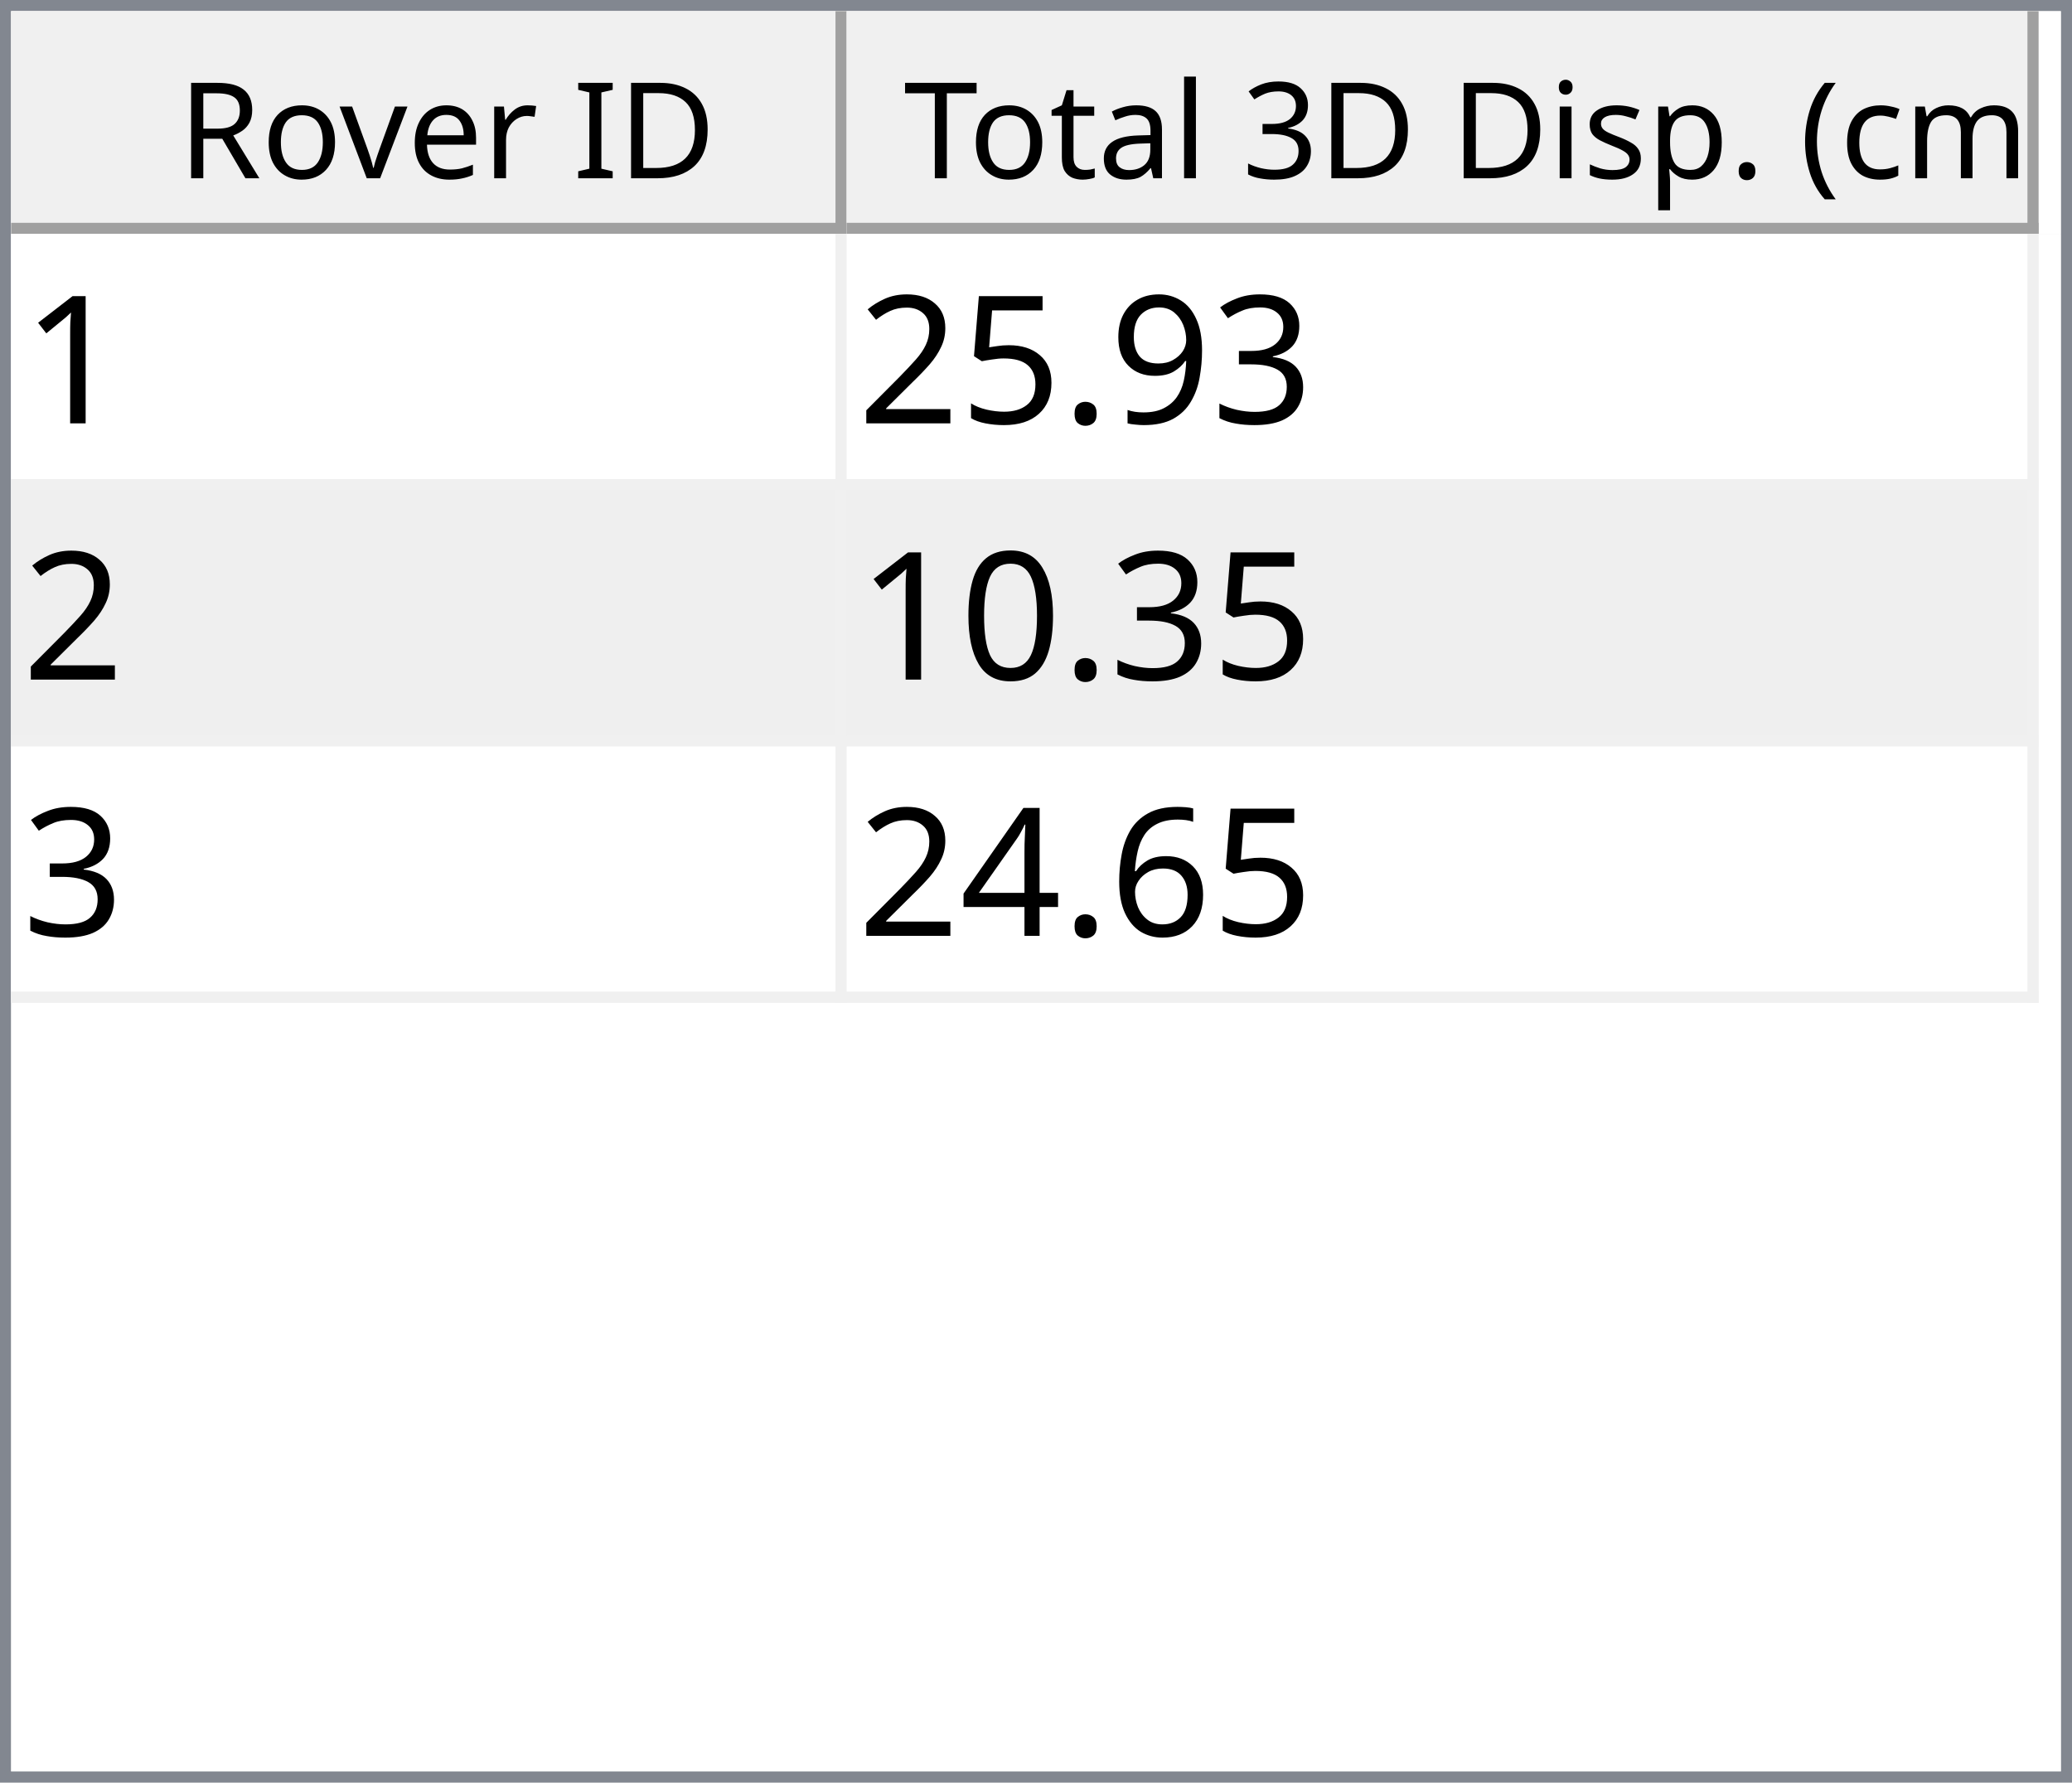
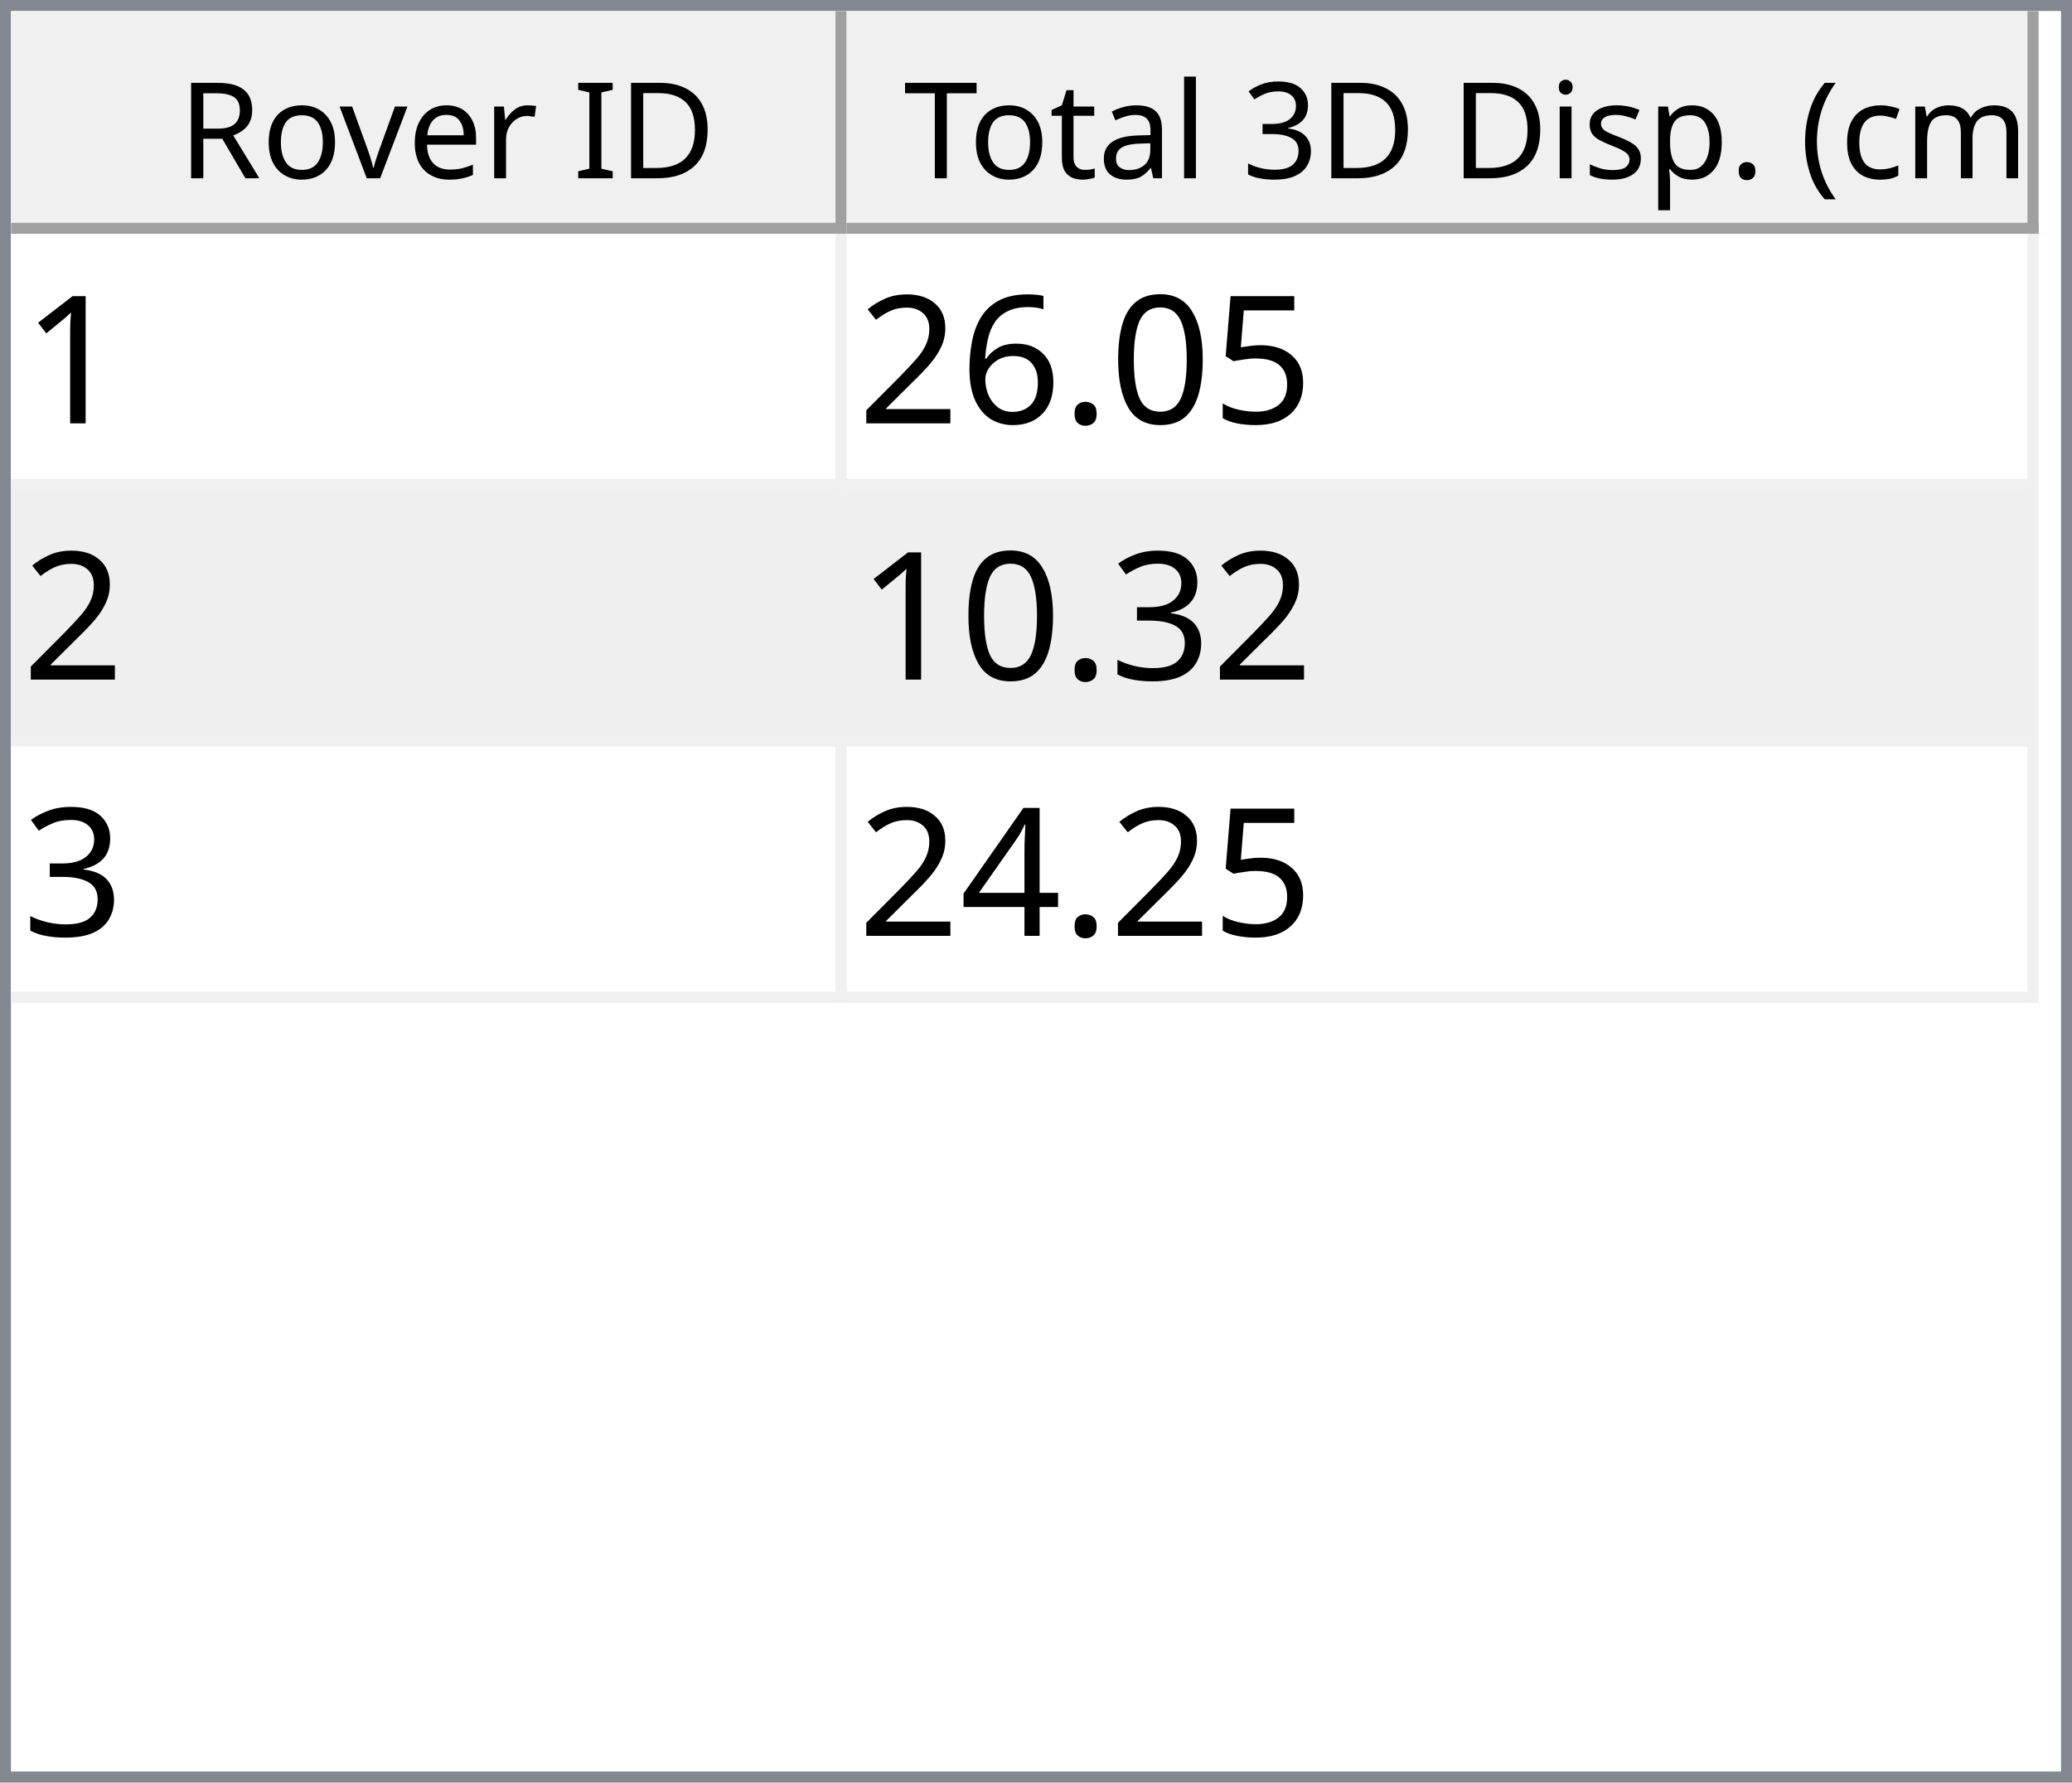
<svg xmlns="http://www.w3.org/2000/svg" style="fill-opacity:1; color-rendering:auto; color-interpolation:auto; text-rendering:auto; stroke:black; stroke-linecap:square; stroke-miterlimit:10; shape-rendering:auto; stroke-opacity:1; fill:black; stroke-dasharray:none; font-weight:normal; stroke-width:1; font-family:'Dialog'; font-style:normal; stroke-linejoin:miter; font-size:12px; stroke-dashoffset:0; image-rendering:auto;" width="186" height="160">
  <defs id="genericDefs" />
  <g>
    <defs id="defs1">
      <clipPath clipPathUnits="userSpaceOnUse" id="clipPath1">
        <path d="M0 0 L186 0 L186 160 L0 160 L0 0 Z" />
      </clipPath>
      <clipPath clipPathUnits="userSpaceOnUse" id="clipPath2">
        <path d="M0 0 L0 160 L186 160 L186 0 Z" />
      </clipPath>
      <clipPath clipPathUnits="userSpaceOnUse" id="clipPath3">
        <path d="M0 0 L0 20 L184 20 L184 0 Z" />
      </clipPath>
      <clipPath clipPathUnits="userSpaceOnUse" id="clipPath4">
        <path d="M0 0 L0 20 L75 20 L75 0 Z" />
      </clipPath>
      <clipPath clipPathUnits="userSpaceOnUse" id="clipPath5">
        <path d="M1 1 L1 19 L74 19 L74 1 Z" />
      </clipPath>
      <clipPath clipPathUnits="userSpaceOnUse" id="clipPath6">
        <path d="M0 0 L0 18 L73 18 L73 0 Z" />
      </clipPath>
      <clipPath clipPathUnits="userSpaceOnUse" id="clipPath7">
        <path d="M-0.5 -0.5 L-0.5 19.5 L74.5 19.5 L74.5 -0.5 Z" />
      </clipPath>
      <clipPath clipPathUnits="userSpaceOnUse" id="clipPath8">
        <path d="M0 0 L0 20 L107 20 L107 0 Z" />
      </clipPath>
      <clipPath clipPathUnits="userSpaceOnUse" id="clipPath9">
        <path d="M1 1 L1 19 L106 19 L106 1 Z" />
      </clipPath>
      <clipPath clipPathUnits="userSpaceOnUse" id="clipPath10">
        <path d="M0 0 L0 18 L105 18 L105 0 Z" />
      </clipPath>
      <clipPath clipPathUnits="userSpaceOnUse" id="clipPath11">
        <path d="M-0.5 -0.5 L-0.5 19.5 L106.5 19.5 L106.5 -0.5 Z" />
      </clipPath>
      <clipPath clipPathUnits="userSpaceOnUse" id="clipPath12">
        <path d="M0 0 L0 138 L184 138 L184 0 Z" />
      </clipPath>
      <clipPath clipPathUnits="userSpaceOnUse" id="clipPath13">
        <path d="M0 0 L0 69 L182 69 L182 0 Z" />
      </clipPath>
      <clipPath clipPathUnits="userSpaceOnUse" id="clipPath14">
        <path d="M-0.5 -0.5 L-0.5 68.5 L181.5 68.5 L181.5 -0.5 Z" />
      </clipPath>
      <clipPath clipPathUnits="userSpaceOnUse" id="clipPath15">
        <path d="M0 0 L0 22 L74 22 L74 0 Z" />
      </clipPath>
      <clipPath clipPathUnits="userSpaceOnUse" id="clipPath16">
        <path d="M0 0 L0 22 L106 22 L106 0 Z" />
      </clipPath>
      <font horiz-adv-x="64.551" id="font1">
        <font-face ascent="107.91" descent="25.098" units-per-em="100" style="font-style:normal; font-family:Segoe UI; font-weight:normal;" />
        <missing-glyph horiz-adv-x="64.551" d="M8.109 0 L8.109 68.266 L56.453 68.266 L56.453 0 L8.109 0 ZM15.328 7.234 L49.219 7.234 L49.219 61.031 L15.328 61.031 L15.328 7.234 Z" />
        <glyph unicode="D" horiz-adv-x="70.117" d="M9.188 0 L9.188 70.016 L28.516 70.016 Q65.531 70.016 65.531 35.891 Q65.531 19.672 55.25 9.836 Q44.969 0 27.734 0 L9.188 0 ZM17.391 62.594 L17.391 7.422 L27.828 7.422 Q41.609 7.422 49.273 14.797 Q56.938 22.172 56.938 35.688 Q56.938 62.594 28.328 62.594 L17.391 62.594 Z" />
        <glyph unicode="I" horiz-adv-x="26.611" d="M17.391 0 L9.188 0 L9.188 70.016 L17.391 70.016 L17.391 0 Z" />
        <glyph unicode=" " horiz-adv-x="27.393" d="" />
        <glyph unicode="r" horiz-adv-x="34.766" d="M34.188 41.891 Q32.078 43.5 28.125 43.5 Q23 43.5 19.555 38.672 Q16.109 33.844 16.109 25.484 L16.109 0 L8.109 0 L8.109 50 L16.109 50 L16.109 39.703 L16.312 39.703 Q18.016 44.969 21.531 47.922 Q25.047 50.875 29.391 50.875 Q32.516 50.875 34.188 50.203 L34.188 41.891 Z" />
        <glyph unicode="e" horiz-adv-x="52.295" d="M48.297 23 L12.984 23 Q13.188 14.656 17.484 10.109 Q21.781 5.562 29.297 5.562 Q37.75 5.562 44.828 11.141 L44.828 3.609 Q38.234 -1.172 27.391 -1.172 Q16.797 -1.172 10.742 5.641 Q4.688 12.453 4.688 24.812 Q4.688 36.469 11.305 43.82 Q17.922 51.172 27.734 51.172 Q37.547 51.172 42.922 44.828 Q48.297 38.484 48.297 27.203 L48.297 23 ZM40.094 29.781 Q40.047 36.719 36.75 40.578 Q33.453 44.438 27.594 44.438 Q21.922 44.438 17.969 40.383 Q14.016 36.328 13.094 29.781 L40.094 29.781 Z" />
        <glyph unicode="v" horiz-adv-x="47.9" d="M47.406 50 L27.484 0 L19.625 0 L0.688 50 L9.469 50 L22.172 13.672 Q23.578 9.672 23.922 6.688 L24.125 6.688 Q24.609 10.453 25.688 13.484 L38.969 50 L47.406 50 Z" />
        <glyph unicode="o" horiz-adv-x="58.594" d="M29 -1.172 Q17.922 -1.172 11.305 5.836 Q4.688 12.844 4.688 24.422 Q4.688 37.016 11.57 44.094 Q18.453 51.172 30.172 51.172 Q41.359 51.172 47.633 44.289 Q53.906 37.406 53.906 25.203 Q53.906 13.234 47.141 6.031 Q40.375 -1.172 29 -1.172 ZM29.594 44.438 Q21.875 44.438 17.383 39.188 Q12.891 33.938 12.891 24.703 Q12.891 15.828 17.43 10.695 Q21.969 5.562 29.594 5.562 Q37.359 5.562 41.531 10.594 Q45.703 15.625 45.703 24.906 Q45.703 34.281 41.531 39.359 Q37.359 44.438 29.594 44.438 Z" />
        <glyph unicode="R" horiz-adv-x="59.814" d="M59.375 0 L49.609 0 L37.891 19.625 Q36.281 22.359 34.766 24.289 Q33.25 26.219 31.664 27.438 Q30.078 28.656 28.25 29.219 Q26.422 29.781 24.125 29.781 L17.391 29.781 L17.391 0 L9.188 0 L9.188 70.016 L30.078 70.016 Q34.672 70.016 38.555 68.867 Q42.438 67.719 45.289 65.375 Q48.141 63.031 49.758 59.547 Q51.375 56.062 51.375 51.375 Q51.375 47.703 50.273 44.656 Q49.172 41.609 47.148 39.211 Q45.125 36.812 42.266 35.133 Q39.406 33.453 35.844 32.516 L35.844 32.328 Q37.594 31.547 38.891 30.547 Q40.188 29.547 41.359 28.18 Q42.531 26.812 43.68 25.078 Q44.828 23.344 46.234 21.047 L59.375 0 ZM17.391 62.594 L17.391 37.203 L28.516 37.203 Q31.594 37.203 34.203 38.133 Q36.812 39.062 38.719 40.797 Q40.625 42.531 41.703 45.047 Q42.781 47.562 42.781 50.688 Q42.781 56.297 39.141 59.445 Q35.5 62.594 28.609 62.594 L17.391 62.594 Z" />
        <glyph unicode=")" horiz-adv-x="30.176" d="M8.297 -15.922 L1.172 -15.922 Q16.406 2.344 16.406 26.812 Q16.406 51.469 1.078 70.016 L8.297 70.016 Q23.531 52.156 23.531 26.703 Q23.531 1.375 8.297 -15.922 Z" />
        <glyph unicode="m" horiz-adv-x="86.133" d="M79.109 0 L71.094 0 L71.094 28.719 Q71.094 37.016 68.531 40.727 Q65.969 44.438 59.906 44.438 Q54.781 44.438 51.195 39.75 Q47.609 35.062 47.609 28.516 L47.609 0 L39.594 0 L39.594 29.688 Q39.594 44.438 28.219 44.438 Q22.953 44.438 19.531 40.016 Q16.109 35.594 16.109 28.516 L16.109 0 L8.109 0 L8.109 50 L16.109 50 L16.109 42.094 L16.312 42.094 Q21.625 51.172 31.844 51.172 Q36.969 51.172 40.773 48.312 Q44.578 45.453 46 40.828 Q51.562 51.172 62.594 51.172 Q79.109 51.172 79.109 30.812 L79.109 0 Z" />
        <glyph unicode="c" horiz-adv-x="46.191" d="M42.188 2.297 Q36.422 -1.172 28.516 -1.172 Q17.828 -1.172 11.258 5.789 Q4.688 12.75 4.688 23.828 Q4.688 36.188 11.766 43.68 Q18.844 51.172 30.672 51.172 Q37.25 51.172 42.281 48.734 L42.281 40.531 Q36.719 44.438 30.375 44.438 Q22.703 44.438 17.797 38.945 Q12.891 33.453 12.891 24.516 Q12.891 15.719 17.508 10.641 Q22.125 5.562 29.891 5.562 Q36.422 5.562 42.188 9.906 L42.188 2.297 Z" />
        <glyph unicode="(" horiz-adv-x="30.176" d="M29.109 -15.922 L21.969 -15.922 Q6.844 1.375 6.844 26.703 Q6.844 52.156 21.969 70.016 L29.203 70.016 Q13.875 51.469 13.875 26.812 Q13.875 2.344 29.109 -15.922 Z" />
        <glyph unicode="." horiz-adv-x="21.68" d="M10.891 -1.078 Q8.641 -1.078 7.055 0.539 Q5.469 2.156 5.469 4.391 Q5.469 6.641 7.055 8.273 Q8.641 9.906 10.891 9.906 Q13.188 9.906 14.797 8.273 Q16.406 6.641 16.406 4.391 Q16.406 2.156 14.797 0.539 Q13.188 -1.078 10.891 -1.078 Z" />
        <glyph unicode="p" horiz-adv-x="58.789" d="M16.312 7.234 L16.109 7.234 L16.109 -23 L8.109 -23 L8.109 50 L16.109 50 L16.109 41.219 L16.312 41.219 Q22.219 51.172 33.594 51.172 Q43.266 51.172 48.688 44.461 Q54.109 37.75 54.109 26.469 Q54.109 13.922 48 6.375 Q41.891 -1.172 31.297 -1.172 Q21.578 -1.172 16.312 7.234 ZM16.109 27.391 L16.109 20.406 Q16.109 14.203 20.141 9.883 Q24.172 5.562 30.375 5.562 Q37.641 5.562 41.773 11.133 Q45.906 16.703 45.906 26.609 Q45.906 34.969 42.047 39.703 Q38.188 44.438 31.594 44.438 Q24.609 44.438 20.359 39.578 Q16.109 34.719 16.109 27.391 Z" />
        <glyph unicode="s" horiz-adv-x="42.432" d="M5.078 1.812 L5.078 10.406 Q11.625 5.562 19.484 5.562 Q30.031 5.562 30.031 12.594 Q30.031 14.594 29.125 15.992 Q28.219 17.391 26.68 18.461 Q25.141 19.531 23.07 20.383 Q21 21.234 18.609 22.172 Q15.281 23.484 12.766 24.828 Q10.25 26.172 8.57 27.859 Q6.891 29.547 6.031 31.695 Q5.172 33.844 5.172 36.719 Q5.172 40.234 6.789 42.945 Q8.406 45.656 11.086 47.484 Q13.766 49.312 17.211 50.242 Q20.656 51.172 24.312 51.172 Q30.812 51.172 35.938 48.922 L35.938 40.828 Q30.422 44.438 23.25 44.438 Q21 44.438 19.195 43.922 Q17.391 43.406 16.094 42.477 Q14.797 41.547 14.086 40.258 Q13.375 38.969 13.375 37.406 Q13.375 35.453 14.086 34.133 Q14.797 32.812 16.164 31.789 Q17.531 30.766 19.484 29.938 Q21.438 29.109 23.922 28.125 Q27.25 26.859 29.883 25.516 Q32.516 24.172 34.375 22.484 Q36.234 20.797 37.234 18.602 Q38.234 16.406 38.234 13.375 Q38.234 9.672 36.602 6.938 Q34.969 4.203 32.234 2.398 Q29.5 0.594 25.93 -0.289 Q22.359 -1.172 18.453 -1.172 Q10.75 -1.172 5.078 1.812 Z" />
        <glyph unicode="i" horiz-adv-x="24.219" d="M12.203 62.703 Q10.062 62.703 8.547 64.164 Q7.031 65.625 7.031 67.875 Q7.031 70.125 8.547 71.609 Q10.062 73.094 12.203 73.094 Q14.406 73.094 15.945 71.609 Q17.484 70.125 17.484 67.875 Q17.484 65.719 15.945 64.211 Q14.406 62.703 12.203 62.703 ZM16.109 0 L8.109 0 L8.109 50 L16.109 50 L16.109 0 Z" />
        <glyph unicode="3" horiz-adv-x="53.906" d="M46.531 19.828 Q46.531 15.094 44.75 11.211 Q42.969 7.328 39.719 4.57 Q36.469 1.812 31.93 0.297 Q27.391 -1.219 21.922 -1.219 Q11.922 -1.219 6 2.594 L6 11.188 Q13.094 5.609 22.219 5.609 Q25.875 5.609 28.828 6.539 Q31.781 7.469 33.906 9.227 Q36.031 10.984 37.18 13.477 Q38.328 15.969 38.328 19.094 Q38.328 32.812 18.797 32.812 L12.984 32.812 L12.984 39.594 L18.5 39.594 Q35.797 39.594 35.797 52.484 Q35.797 64.406 22.609 64.406 Q15.188 64.406 8.688 59.422 L8.688 67.188 Q15.375 71.188 24.609 71.188 Q29 71.188 32.57 69.969 Q36.141 68.75 38.68 66.555 Q41.219 64.359 42.609 61.281 Q44 58.203 44 54.5 Q44 40.672 30.031 36.719 L30.031 36.531 Q33.594 36.141 36.625 34.797 Q39.656 33.453 41.852 31.305 Q44.047 29.156 45.289 26.25 Q46.531 23.344 46.531 19.828 Z" />
        <glyph unicode="l" horiz-adv-x="24.219" d="M16.109 0 L8.109 0 L8.109 74.031 L16.109 74.031 L16.109 0 Z" />
        <glyph unicode="a" horiz-adv-x="50.879" d="M43.891 0 L35.891 0 L35.891 7.812 L35.688 7.812 Q30.469 -1.172 20.312 -1.172 Q12.844 -1.172 8.617 2.781 Q4.391 6.734 4.391 13.281 Q4.391 27.297 20.906 29.594 L35.891 31.688 Q35.891 44.438 25.594 44.438 Q16.547 44.438 9.281 38.281 L9.281 46.484 Q16.656 51.172 26.266 51.172 Q43.891 51.172 43.891 32.516 L43.891 0 ZM35.891 25.297 L23.828 23.641 Q18.266 22.859 15.43 20.875 Q12.594 18.891 12.594 13.875 Q12.594 10.203 15.211 7.883 Q17.828 5.562 22.172 5.562 Q28.125 5.562 32.008 9.742 Q35.891 13.922 35.891 20.312 L35.891 25.297 Z" />
        <glyph unicode="t" horiz-adv-x="33.887" d="M31.297 0.484 Q28.469 -1.078 23.828 -1.078 Q10.688 -1.078 10.688 13.578 L10.688 43.172 L2.094 43.172 L2.094 50 L10.688 50 L10.688 62.203 L18.703 64.797 L18.703 50 L31.297 50 L31.297 43.172 L18.703 43.172 L18.703 14.984 Q18.703 9.969 20.414 7.82 Q22.125 5.672 26.078 5.672 Q29.109 5.672 31.297 7.328 L31.297 0.484 Z" />
        <glyph unicode="T" horiz-adv-x="52.393" d="M50.594 62.594 L30.375 62.594 L30.375 0 L22.172 0 L22.172 62.594 L2 62.594 L2 70.016 L50.594 70.016 L50.594 62.594 Z" />
      </font>
      <font horiz-adv-x="75.0" id="font2">
        <font-face ascent="100.537" descent="21.973" units-per-em="100" style="font-style:normal; font-family:sans-serif; font-weight:normal;" />
        <missing-glyph horiz-adv-x="75.0" d="M12.5 0 L12.5 62.5 L62.5 62.5 L62.5 0 L12.5 0 ZM14.062 1.562 L60.938 1.562 L60.938 60.938 L14.062 60.938 L14.062 1.562 Z" />
        <glyph unicode="1" horiz-adv-x="55.615" d="M37.25 0 L28.469 0 L28.469 56 Q25.297 52.984 20.141 49.953 Q14.984 46.922 10.891 45.406 L10.891 53.906 Q18.266 57.375 23.781 62.305 Q29.297 67.234 31.594 71.875 L37.25 71.875 L37.25 0 Z" />
+         <glyph unicode="5" horiz-adv-x="55.615" d="M4.156 18.75 L13.375 19.531 Q14.406 12.797 18.141 9.398 Q21.875 6 27.156 6 Q33.5 6 37.891 10.789 Q42.281 15.578 42.281 23.484 Q42.281 31 38.062 35.352 Q33.844 39.703 27 39.703 Q22.75 39.703 19.336 37.773 Q15.922 35.844 13.969 32.766 L5.719 33.844 L12.641 70.609 L48.25 70.609 L48.25 62.203 L19.672 62.203 L15.828 42.969 Q22.266 47.469 29.344 47.469 Q38.719 47.469 45.164 40.969 Q51.609 34.469 51.609 24.266 Q51.609 14.547 45.953 7.469 Q39.062 -1.219 27.156 -1.219 Q17.391 -1.219 11.211 4.25 Q5.031 9.719 4.156 18.75 Z" />
+         <glyph unicode="0" horiz-adv-x="55.615" d="M4.156 35.297 Q4.156 48 6.766 55.742 Q9.375 63.484 14.523 67.68 Q19.672 71.875 27.484 71.875 Q33.25 71.875 37.594 69.555 Q41.938 67.234 44.773 62.867 Q47.609 58.5 49.219 52.227 Q50.828 45.953 50.828 35.297 Q50.828 22.703 48.242 14.969 Q45.656 7.234 40.508 3.008 Q35.359 -1.219 27.484 -1.219 Q17.141 -1.219 11.234 6.203 Q4.156 15.141 4.156 35.297 ZM13.188 35.297 Q13.188 17.672 17.312 11.836 Q21.438 6 27.484 6 Q33.547 6 37.672 11.859 Q41.797 17.719 41.797 35.297 Q41.797 52.984 37.672 58.789 Q33.547 64.594 27.391 64.594 Q21.344 64.594 17.719 59.469 Q13.188 52.938 13.188 35.297 Z" />
+         <glyph unicode="." horiz-adv-x="27.783" d="M9.078 0 L9.078 10.016 L19.094 10.016 L19.094 0 L9.078 0 Z" />
+         <glyph unicode="6" horiz-adv-x="55.615" d="M49.75 54.047 L41.016 53.375 Q39.844 58.547 37.703 60.891 Q34.125 64.656 28.906 64.656 Q24.703 64.656 21.531 62.312 Q17.391 59.281 14.992 53.469 Q12.594 47.656 12.5 36.922 Q15.672 41.75 20.266 44.094 Q24.859 46.438 29.891 46.438 Q38.672 46.438 44.852 39.969 Q51.031 33.5 51.031 23.25 Q51.031 16.5 48.125 10.719 Q45.219 4.938 40.141 1.859 Q35.062 -1.219 28.609 -1.219 Q17.625 -1.219 10.695 6.859 Q3.766 14.938 3.766 33.5 Q3.766 54.25 11.422 63.672 Q18.109 71.875 29.438 71.875 Q37.891 71.875 43.289 67.141 Q48.688 62.406 49.75 54.047 ZM13.875 23.188 Q13.875 18.656 15.797 14.508 Q17.719 10.359 21.188 8.18 Q24.656 6 28.469 6 Q34.031 6 38.039 10.492 Q42.047 14.984 42.047 22.703 Q42.047 30.125 38.086 34.398 Q34.125 38.672 28.125 38.672 Q22.172 38.672 18.023 34.398 Q13.875 30.125 13.875 23.188 Z" />
+         <glyph unicode="2" horiz-adv-x="55.615" d="M50.344 8.453 L50.344 0 L3.031 0 Q2.938 3.172 4.047 6.109 Q5.859 10.938 9.836 15.625 Q13.812 20.312 21.344 26.469 Q33.016 36.031 37.117 41.625 Q41.219 47.219 41.219 52.203 Q41.219 57.422 37.477 61.008 Q33.734 64.594 27.734 64.594 Q21.391 64.594 17.578 60.789 Q13.766 56.984 13.719 50.25 L4.688 51.172 Q5.609 61.281 11.664 66.578 Q17.719 71.875 27.938 71.875 Q38.234 71.875 44.242 66.164 Q50.25 60.453 50.25 52 Q50.25 47.703 48.492 43.555 Q46.734 39.406 42.656 34.812 Q38.578 30.219 29.109 22.219 Q21.188 15.578 18.945 13.211 Q16.703 10.844 15.234 8.453 L50.344 8.453 Z" />
        <glyph unicode="3" horiz-adv-x="55.615" d="M4.203 18.891 L12.984 20.062 Q14.5 12.594 18.141 9.297 Q21.781 6 27 6 Q33.203 6 37.477 10.297 Q41.75 14.594 41.75 20.953 Q41.75 27 37.797 30.93 Q33.844 34.859 27.734 34.859 Q25.25 34.859 21.531 33.891 L22.516 41.609 Q23.391 41.5 23.922 41.5 Q29.547 41.5 34.039 44.43 Q38.531 47.359 38.531 53.469 Q38.531 58.297 35.258 61.477 Q31.984 64.656 26.812 64.656 Q21.688 64.656 18.266 61.43 Q14.844 58.203 13.875 51.766 L5.078 53.328 Q6.688 62.156 12.398 67.016 Q18.109 71.875 26.609 71.875 Q32.469 71.875 37.398 69.359 Q42.328 66.844 44.945 62.5 Q47.562 58.156 47.562 53.266 Q47.562 48.641 45.07 44.828 Q42.578 41.016 37.703 38.766 Q44.047 37.312 47.562 32.695 Q51.078 28.078 51.078 21.141 Q51.078 11.766 44.242 5.25 Q37.406 -1.266 26.953 -1.266 Q17.531 -1.266 11.305 4.352 Q5.078 9.969 4.203 18.891 Z" />
-         <glyph unicode="9" horiz-adv-x="55.615" d="M5.469 16.547 L13.922 17.328 Q14.984 11.375 18.016 8.688 Q21.047 6 25.781 6 Q29.828 6 32.883 7.859 Q35.938 9.719 37.891 12.82 Q39.844 15.922 41.164 21.195 Q42.484 26.469 42.484 31.938 Q42.484 32.516 42.438 33.688 Q39.797 29.5 35.234 26.883 Q30.672 24.266 25.344 24.266 Q16.453 24.266 10.305 30.711 Q4.156 37.156 4.156 47.703 Q4.156 58.594 10.578 65.234 Q17 71.875 26.656 71.875 Q33.641 71.875 39.43 68.117 Q45.219 64.359 48.219 57.398 Q51.219 50.438 51.219 37.25 Q51.219 23.531 48.242 15.406 Q45.266 7.281 39.383 3.031 Q33.5 -1.219 25.594 -1.219 Q17.188 -1.219 11.867 3.445 Q6.547 8.109 5.469 16.547 ZM41.453 48.141 Q41.453 55.719 37.43 60.156 Q33.406 64.594 27.734 64.594 Q21.875 64.594 17.531 59.812 Q13.188 55.031 13.188 47.406 Q13.188 40.578 17.312 36.305 Q21.438 32.031 27.484 32.031 Q33.594 32.031 37.523 36.305 Q41.453 40.578 41.453 48.141 Z" />
-         <glyph unicode="." horiz-adv-x="27.783" d="M9.078 0 L9.078 10.016 L19.094 10.016 L19.094 0 L9.078 0 Z" />
-         <glyph unicode="5" horiz-adv-x="55.615" d="M4.156 18.75 L13.375 19.531 Q14.406 12.797 18.141 9.398 Q21.875 6 27.156 6 Q33.5 6 37.891 10.789 Q42.281 15.578 42.281 23.484 Q42.281 31 38.062 35.352 Q33.844 39.703 27 39.703 Q22.75 39.703 19.336 37.773 Q15.922 35.844 13.969 32.766 L5.719 33.844 L12.641 70.609 L48.25 70.609 L48.25 62.203 L19.672 62.203 L15.828 42.969 Q22.266 47.469 29.344 47.469 Q38.719 47.469 45.164 40.969 Q51.609 34.469 51.609 24.266 Q51.609 14.547 45.953 7.469 Q39.062 -1.219 27.156 -1.219 Q17.391 -1.219 11.211 4.25 Q5.031 9.719 4.156 18.75 Z" />
-         <glyph unicode="2" horiz-adv-x="55.615" d="M50.344 8.453 L50.344 0 L3.031 0 Q2.938 3.172 4.047 6.109 Q5.859 10.938 9.836 15.625 Q13.812 20.312 21.344 26.469 Q33.016 36.031 37.117 41.625 Q41.219 47.219 41.219 52.203 Q41.219 57.422 37.477 61.008 Q33.734 64.594 27.734 64.594 Q21.391 64.594 17.578 60.789 Q13.766 56.984 13.719 50.25 L4.688 51.172 Q5.609 61.281 11.664 66.578 Q17.719 71.875 27.938 71.875 Q38.234 71.875 44.242 66.164 Q50.25 60.453 50.25 52 Q50.25 47.703 48.492 43.555 Q46.734 39.406 42.656 34.812 Q38.578 30.219 29.109 22.219 Q21.188 15.578 18.945 13.211 Q16.703 10.844 15.234 8.453 L50.344 8.453 Z" />
-         <glyph unicode="0" horiz-adv-x="55.615" d="M4.156 35.297 Q4.156 48 6.766 55.742 Q9.375 63.484 14.523 67.68 Q19.672 71.875 27.484 71.875 Q33.25 71.875 37.594 69.555 Q41.938 67.234 44.773 62.867 Q47.609 58.5 49.219 52.227 Q50.828 45.953 50.828 35.297 Q50.828 22.703 48.242 14.969 Q45.656 7.234 40.508 3.008 Q35.359 -1.219 27.484 -1.219 Q17.141 -1.219 11.234 6.203 Q4.156 15.141 4.156 35.297 ZM13.188 35.297 Q13.188 17.672 17.312 11.836 Q21.438 6 27.484 6 Q33.547 6 37.672 11.859 Q41.797 17.719 41.797 35.297 Q41.797 52.984 37.672 58.789 Q33.547 64.594 27.391 64.594 Q21.344 64.594 17.719 59.469 Q13.188 52.938 13.188 35.297 Z" />
-         <glyph unicode="6" horiz-adv-x="55.615" d="M49.75 54.047 L41.016 53.375 Q39.844 58.547 37.703 60.891 Q34.125 64.656 28.906 64.656 Q24.703 64.656 21.531 62.312 Q17.391 59.281 14.992 53.469 Q12.594 47.656 12.5 36.922 Q15.672 41.75 20.266 44.094 Q24.859 46.438 29.891 46.438 Q38.672 46.438 44.852 39.969 Q51.031 33.5 51.031 23.25 Q51.031 16.5 48.125 10.719 Q45.219 4.938 40.141 1.859 Q35.062 -1.219 28.609 -1.219 Q17.625 -1.219 10.695 6.859 Q3.766 14.938 3.766 33.5 Q3.766 54.25 11.422 63.672 Q18.109 71.875 29.438 71.875 Q37.891 71.875 43.289 67.141 Q48.688 62.406 49.75 54.047 ZM13.875 23.188 Q13.875 18.656 15.797 14.508 Q17.719 10.359 21.188 8.18 Q24.656 6 28.469 6 Q34.031 6 38.039 10.492 Q42.047 14.984 42.047 22.703 Q42.047 30.125 38.086 34.398 Q34.125 38.672 28.125 38.672 Q22.172 38.672 18.023 34.398 Q13.875 30.125 13.875 23.188 Z" />
        <glyph unicode="4" horiz-adv-x="55.615" d="M32.328 0 L32.328 17.141 L1.266 17.141 L1.266 25.203 L33.938 71.578 L41.109 71.578 L41.109 25.203 L50.781 25.203 L50.781 17.141 L41.109 17.141 L41.109 0 L32.328 0 ZM32.328 25.203 L32.328 57.469 L9.906 25.203 L32.328 25.203 Z" />
      </font>
    </defs>
    <g style="fill:white; stroke:white;">
      <rect x="0" y="0" width="186" style="clip-path:url(#clipPath1); stroke:none;" height="160" />
    </g>
    <g style="fill:white; text-rendering:optimizeSpeed; color-rendering:optimizeSpeed; image-rendering:optimizeSpeed; shape-rendering:crispEdges; stroke:white; color-interpolation:sRGB;">
      <rect x="0" width="186" height="160" y="0" style="stroke:none;" />
      <path style="stroke:none;" d="M0 160 L186 160 L186 0 L0 0 Z" />
    </g>
    <g style="fill:rgb(240,240,240); font-family:'Segoe UI'; stroke:rgb(240,240,240);">
      <rect x="0" y="0" width="186" style="clip-path:url(#clipPath2); stroke:none;" height="160" />
    </g>
    <g style="fill:rgb(130,135,144); font-family:'Segoe UI'; stroke:rgb(130,135,144);">
      <path d="M0 0 L186 0 L186 160 L0 160 L0 0 ZM1 1 L185 1 L185 159 L1 159 L1 1 Z" style="fill-rule:evenodd; clip-path:url(#clipPath2); stroke:none;" />
    </g>
    <g style="fill:white; font-family:'Segoe UI'; stroke:white;" transform="translate(1,1)">
      <rect x="0" y="0" width="184" style="clip-path:url(#clipPath3); stroke:none;" height="20" />
    </g>
    <g style="fill:rgb(240,240,240); font-family:'Segoe UI'; stroke:rgb(240,240,240);" transform="translate(1,1)">
      <rect x="0" y="0" width="75" style="clip-path:url(#clipPath4); stroke:none;" height="20" />
    </g>
    <g style="font-family:'Segoe UI';" transform="translate(2,2)">
      <text x="14" xml:space="preserve" y="14" style="clip-path:url(#clipPath6); stroke:none;">Rover ID</text>
    </g>
    <g style="fill:rgb(160,160,160); font-family:'Segoe UI'; stroke:rgb(160,160,160); stroke-linejoin:bevel;" transform="translate(1.5,1.5)">
      <line x1="74" x2="74" y1="0" style="fill:none; clip-path:url(#clipPath7);" y2="19" />
    </g>
    <g style="fill:rgb(160,160,160); font-family:'Segoe UI'; stroke:rgb(160,160,160); stroke-linejoin:bevel;" transform="matrix(1,0,0,1,1,1) translate(0.5,0.5)">
      <line x1="0" x2="74" y1="19" style="fill:none; clip-path:url(#clipPath7);" y2="19" />
    </g>
    <g style="fill:rgb(240,240,240); font-family:'Segoe UI'; stroke:rgb(240,240,240);" transform="translate(76,1)">
      <rect x="0" y="0" width="107" style="clip-path:url(#clipPath8); stroke:none;" height="20" />
    </g>
    <g style="font-family:'Segoe UI';" transform="translate(77,2)">
      <text x="1" xml:space="preserve" y="14" style="clip-path:url(#clipPath10); stroke:none;"> Total 3D Disp. (cm)</text>
    </g>
    <g style="fill:rgb(160,160,160); font-family:'Segoe UI'; stroke:rgb(160,160,160); stroke-linejoin:bevel;" transform="translate(76.5,1.5)">
      <line x1="106" x2="106" y1="0" style="fill:none; clip-path:url(#clipPath11);" y2="19" />
    </g>
    <g style="fill:rgb(160,160,160); font-family:'Segoe UI'; stroke:rgb(160,160,160); stroke-linejoin:bevel;" transform="matrix(1,0,0,1,76,1) translate(0.5,0.5)">
      <line x1="0" x2="106" y1="19" style="fill:none; clip-path:url(#clipPath11);" y2="19" />
    </g>
    <g style="fill:white; font-family:'Segoe UI'; stroke:white;" transform="translate(1,21)">
      <rect x="0" y="0" width="184" style="clip-path:url(#clipPath12); stroke:none;" height="138" />
    </g>
    <g style="fill:rgb(240,240,240); font-size:16px; font-family:sans-serif; stroke:rgb(240,240,240);" transform="translate(1,21)">
      <rect x="0" y="0" width="182" style="clip-path:url(#clipPath13); stroke:none;" height="69" />
      <line transform="translate(0.5,0.5)" x1="0" x2="181" y1="22" style="clip-path:url(#clipPath14); fill:none; stroke-linejoin:bevel;" y2="22" />
    </g>
    <g transform="matrix(1,0,0,1,1,21) translate(0.5,0.5)" style="fill:rgb(240,240,240); font-size:16px; font-family:sans-serif; stroke:rgb(240,240,240); stroke-linejoin:bevel;">
      <line x1="0" x2="181" y1="45" style="fill:none; clip-path:url(#clipPath14);" y2="45" />
    </g>
    <g transform="matrix(1,0,0,1,1,21) translate(0.5,0.5)" style="fill:rgb(240,240,240); font-size:16px; font-family:sans-serif; stroke:rgb(240,240,240); stroke-linejoin:bevel;">
      <line x1="0" x2="181" y1="68" style="fill:none; clip-path:url(#clipPath14);" y2="68" />
    </g>
    <g transform="matrix(1,0,0,1,1,21) translate(0.5,0.5)" style="fill:rgb(240,240,240); font-size:16px; font-family:sans-serif; stroke:rgb(240,240,240); stroke-linejoin:bevel;">
      <line x1="74" x2="74" y1="0" style="fill:none; clip-path:url(#clipPath14);" y2="68" />
    </g>
    <g transform="matrix(1,0,0,1,1,21) translate(0.5,0.5)" style="fill:rgb(240,240,240); font-size:16px; font-family:sans-serif; stroke:rgb(240,240,240); stroke-linejoin:bevel;">
      <line x1="181" x2="181" y1="0" style="fill:none; clip-path:url(#clipPath14);" y2="68" />
    </g>
    <g style="fill:white; font-size:16px; font-family:sans-serif; stroke:white;" transform="matrix(1,0,0,1,1,21)">
      <rect x="0" y="0" width="74" style="clip-path:url(#clipPath15); stroke:none;" height="22" />
      <text x="1" y="17" style="fill:black; clip-path:url(#clipPath15); stroke:none;" xml:space="preserve">1</text>
    </g>
    <g style="fill:white; font-size:16px; font-family:sans-serif; stroke:white;" transform="matrix(1,0,0,1,1,21) translate(75,0)">
      <rect x="0" y="0" width="106" style="clip-path:url(#clipPath16); stroke:none;" height="22" />
-       <text x="1" y="17" style="fill:black; clip-path:url(#clipPath16); stroke:none;" xml:space="preserve">25.93</text>
+       <text x="1" y="17" style="fill:black; clip-path:url(#clipPath16); stroke:none;" xml:space="preserve">26.05</text>
    </g>
    <g style="fill:rgb(239,239,239); font-size:16px; font-family:sans-serif; stroke:rgb(239,239,239);" transform="matrix(1,0,0,1,1,21) translate(0,23)">
      <rect x="0" y="0" width="74" style="clip-path:url(#clipPath15); stroke:none;" height="22" />
      <text x="1" y="17" style="fill:black; clip-path:url(#clipPath15); stroke:none;" xml:space="preserve">2</text>
    </g>
    <g style="fill:rgb(239,239,239); font-size:16px; font-family:sans-serif; stroke:rgb(239,239,239);" transform="matrix(1,0,0,1,1,21) translate(75,23)">
      <rect x="0" y="0" width="106" style="clip-path:url(#clipPath16); stroke:none;" height="22" />
-       <text x="1" y="17" style="fill:black; clip-path:url(#clipPath16); stroke:none;" xml:space="preserve">10.35</text>
+       <text x="1" y="17" style="fill:black; clip-path:url(#clipPath16); stroke:none;" xml:space="preserve">10.32</text>
    </g>
    <g style="fill:white; font-size:16px; font-family:sans-serif; stroke:white;" transform="matrix(1,0,0,1,1,21) translate(0,46)">
      <rect x="0" y="0" width="74" style="clip-path:url(#clipPath15); stroke:none;" height="22" />
      <text x="1" y="17" style="fill:black; clip-path:url(#clipPath15); stroke:none;" xml:space="preserve">3</text>
    </g>
    <g style="fill:white; font-size:16px; font-family:sans-serif; stroke:white;" transform="matrix(1,0,0,1,1,21) translate(75,46)">
      <rect x="0" y="0" width="106" style="clip-path:url(#clipPath16); stroke:none;" height="22" />
-       <text x="1" y="17" style="fill:black; clip-path:url(#clipPath16); stroke:none;" xml:space="preserve">24.65</text>
+       <text x="1" y="17" style="fill:black; clip-path:url(#clipPath16); stroke:none;" xml:space="preserve">24.25</text>
    </g>
  </g>
</svg>
